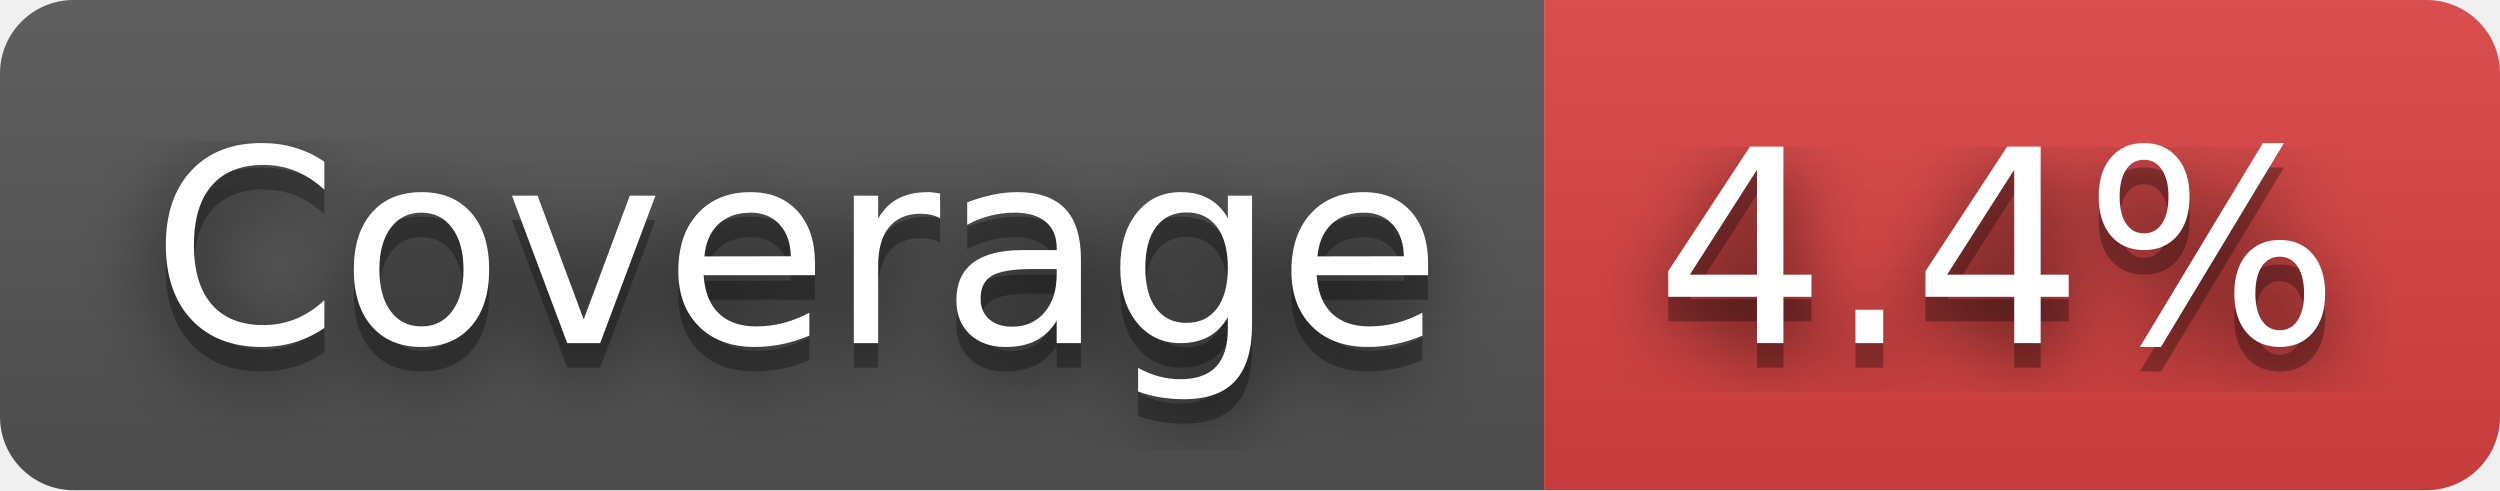
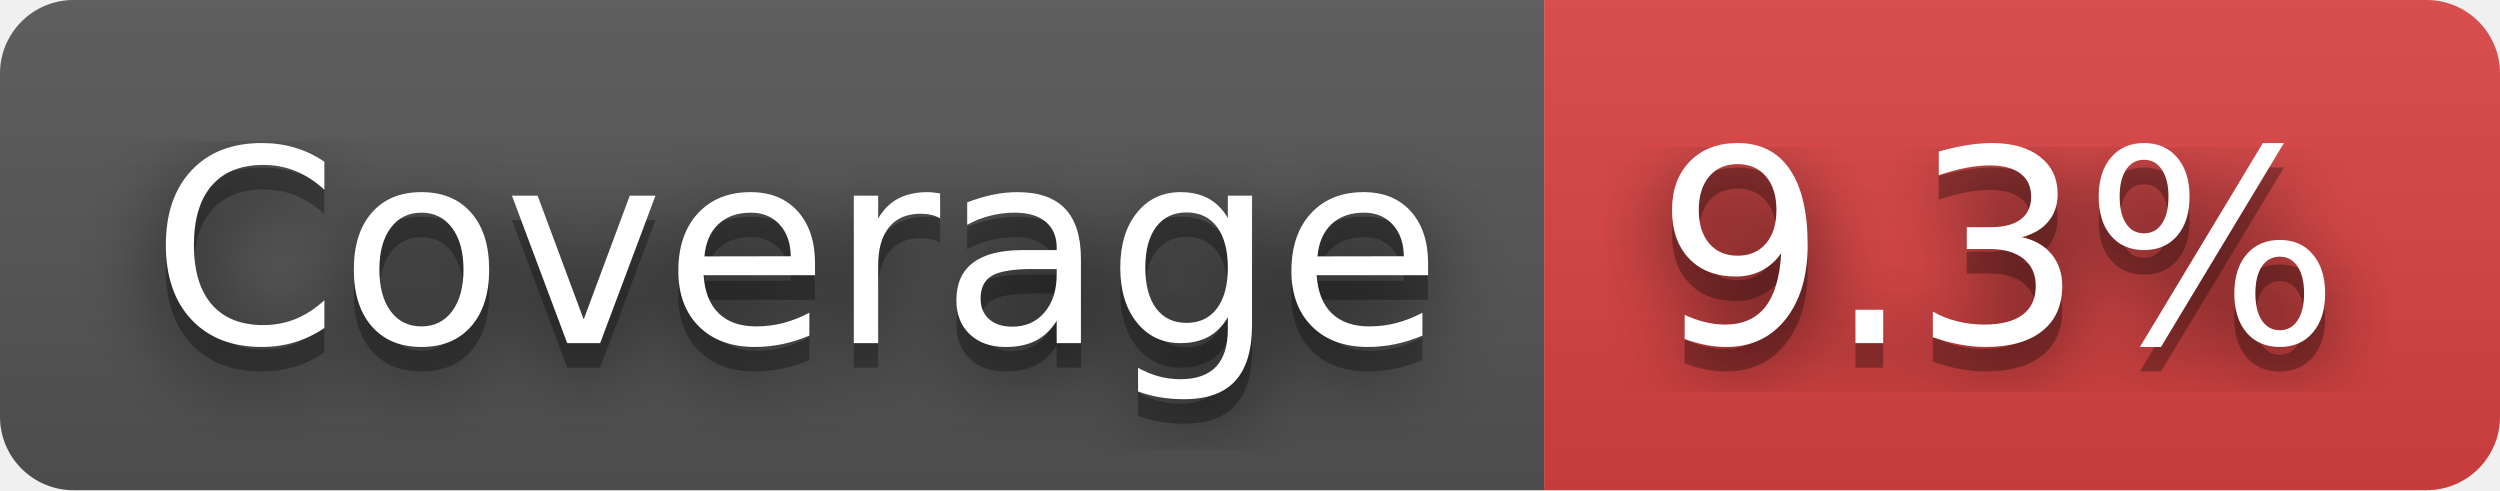
- <svg xmlns="http://www.w3.org/2000/svg" width="102" height="20" role="img" aria-label="Coverage: 4.4%">
+ <svg xmlns="http://www.w3.org/2000/svg" width="102" height="20" role="img" aria-label="Coverage: 9.3%">
  <filter id="blur">
    <feGaussianBlur stdDeviation="16" />
  </filter>
  <linearGradient id="s" x2="0" y2="100%">
    <stop offset="0" stop-color="#bbb" stop-opacity=".1" />
    <stop offset="1" stop-opacity=".1" />
  </linearGradient>
  <clipPath id="r">
    <rect width="102" height="20" rx="3" />
  </clipPath>
  <g clip-path="url(#r)">
    <rect width="63" height="20" fill="#555" />
    <rect x="63" width="39" height="20" fill="#dd4343" />
    <rect width="102" height="20" fill="url(#s)" />
  </g>
  <g fill="#fff" text-anchor="middle" font-family="Verdana,Geneva,DejaVu Sans,sans-serif" text-rendering="geometricPrecision" font-size="110">
    <g transform="scale(.1)">
      <g aria-hidden="true" fill="#010101">
        <text x="325" y="150" fill-opacity=".8" filter="url(#blur)" textLength="530">Coverage</text>
        <text x="325" y="150" fill-opacity=".3" textLength="530">Coverage</text>
      </g>
      <text x="325" y="140" textLength="530">Coverage</text>
    </g>
    <g transform="scale(.1)">
      <g aria-hidden="true" fill="#010101">
-         <text x="815" y="150" fill-opacity=".8" filter="url(#blur)" textLength="290">4.4%</text>
-         <text x="815" y="150" fill-opacity=".3" textLength="290">4.4%</text>
+         <text x="815" y="150" fill-opacity=".8" filter="url(#blur)" textLength="290">9.3%</text>
+         <text x="815" y="150" fill-opacity=".3" textLength="290">9.3%</text>
      </g>
-       <text x="815" y="140" textLength="290">4.4%</text>
+       <text x="815" y="140" textLength="290">9.3%</text>
    </g>
  </g>
</svg>
